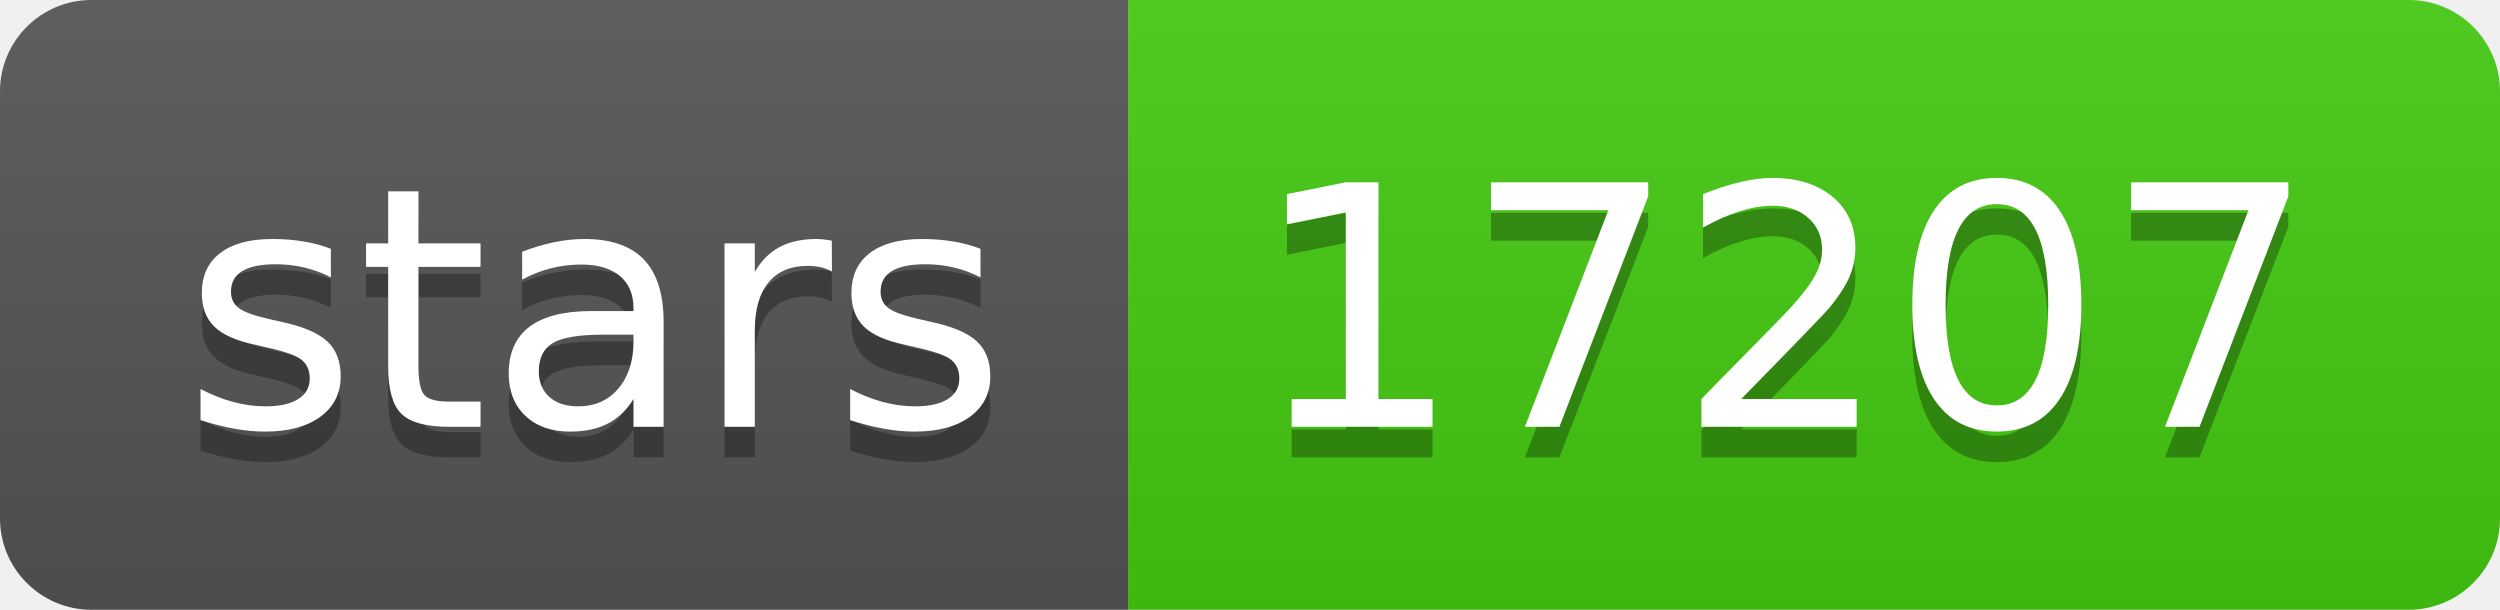
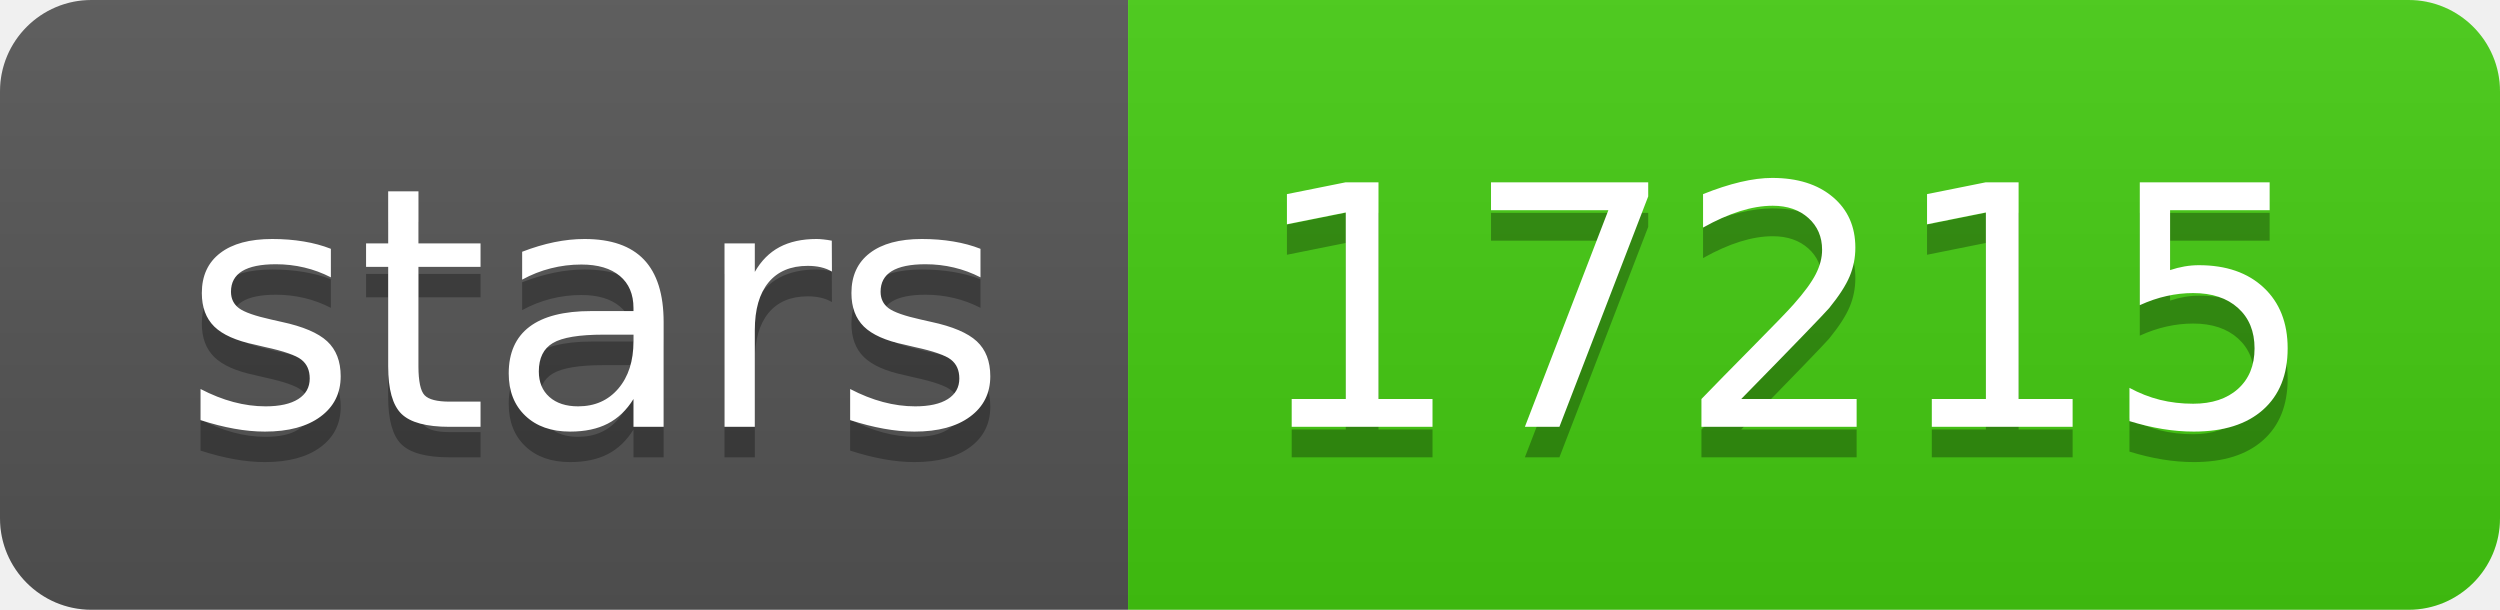
- <svg xmlns="http://www.w3.org/2000/svg" width="82" height="20" role="img" aria-label="stars: 17207">
+ <svg xmlns="http://www.w3.org/2000/svg" width="82" height="20" role="img" aria-label="stars: 17215">
  <linearGradient id="s" x2="0" y2="100%">
    <stop offset="0" stop-color="#bbb" stop-opacity=".1" />
    <stop offset="1" stop-opacity=".1" />
  </linearGradient>
  <clipPath id="r">
    <rect width="82" height="20" rx="3" fill="#fff" />
  </clipPath>
  <g clip-path="url(#r)">
    <rect width="37" height="20" fill="#555" />
    <rect x="37" width="45" height="20" fill="#4c1" />
    <rect width="82" height="20" fill="url(#s)" />
  </g>
  <g fill="#fff" text-anchor="middle" font-family="Verdana,Geneva,DejaVu Sans,sans-serif" text-rendering="geometricPrecision" font-size="110">
    <text aria-hidden="true" x="195" y="150" fill="#010101" fill-opacity=".3" transform="scale(.1)" textLength="270">stars</text>
    <text x="195" y="140" transform="scale(.1)" fill="#fff" textLength="270">stars</text>
-     <text aria-hidden="true" x="585" y="150" fill="#010101" fill-opacity=".3" transform="scale(.1)" textLength="350">17207</text>
-     <text x="585" y="140" transform="scale(.1)" fill="#fff" textLength="350">17207</text>
+     <text aria-hidden="true" x="585" y="150" fill="#010101" fill-opacity=".3" transform="scale(.1)" textLength="350">17215</text>
+     <text x="585" y="140" transform="scale(.1)" fill="#fff" textLength="350">17215</text>
  </g>
</svg>
